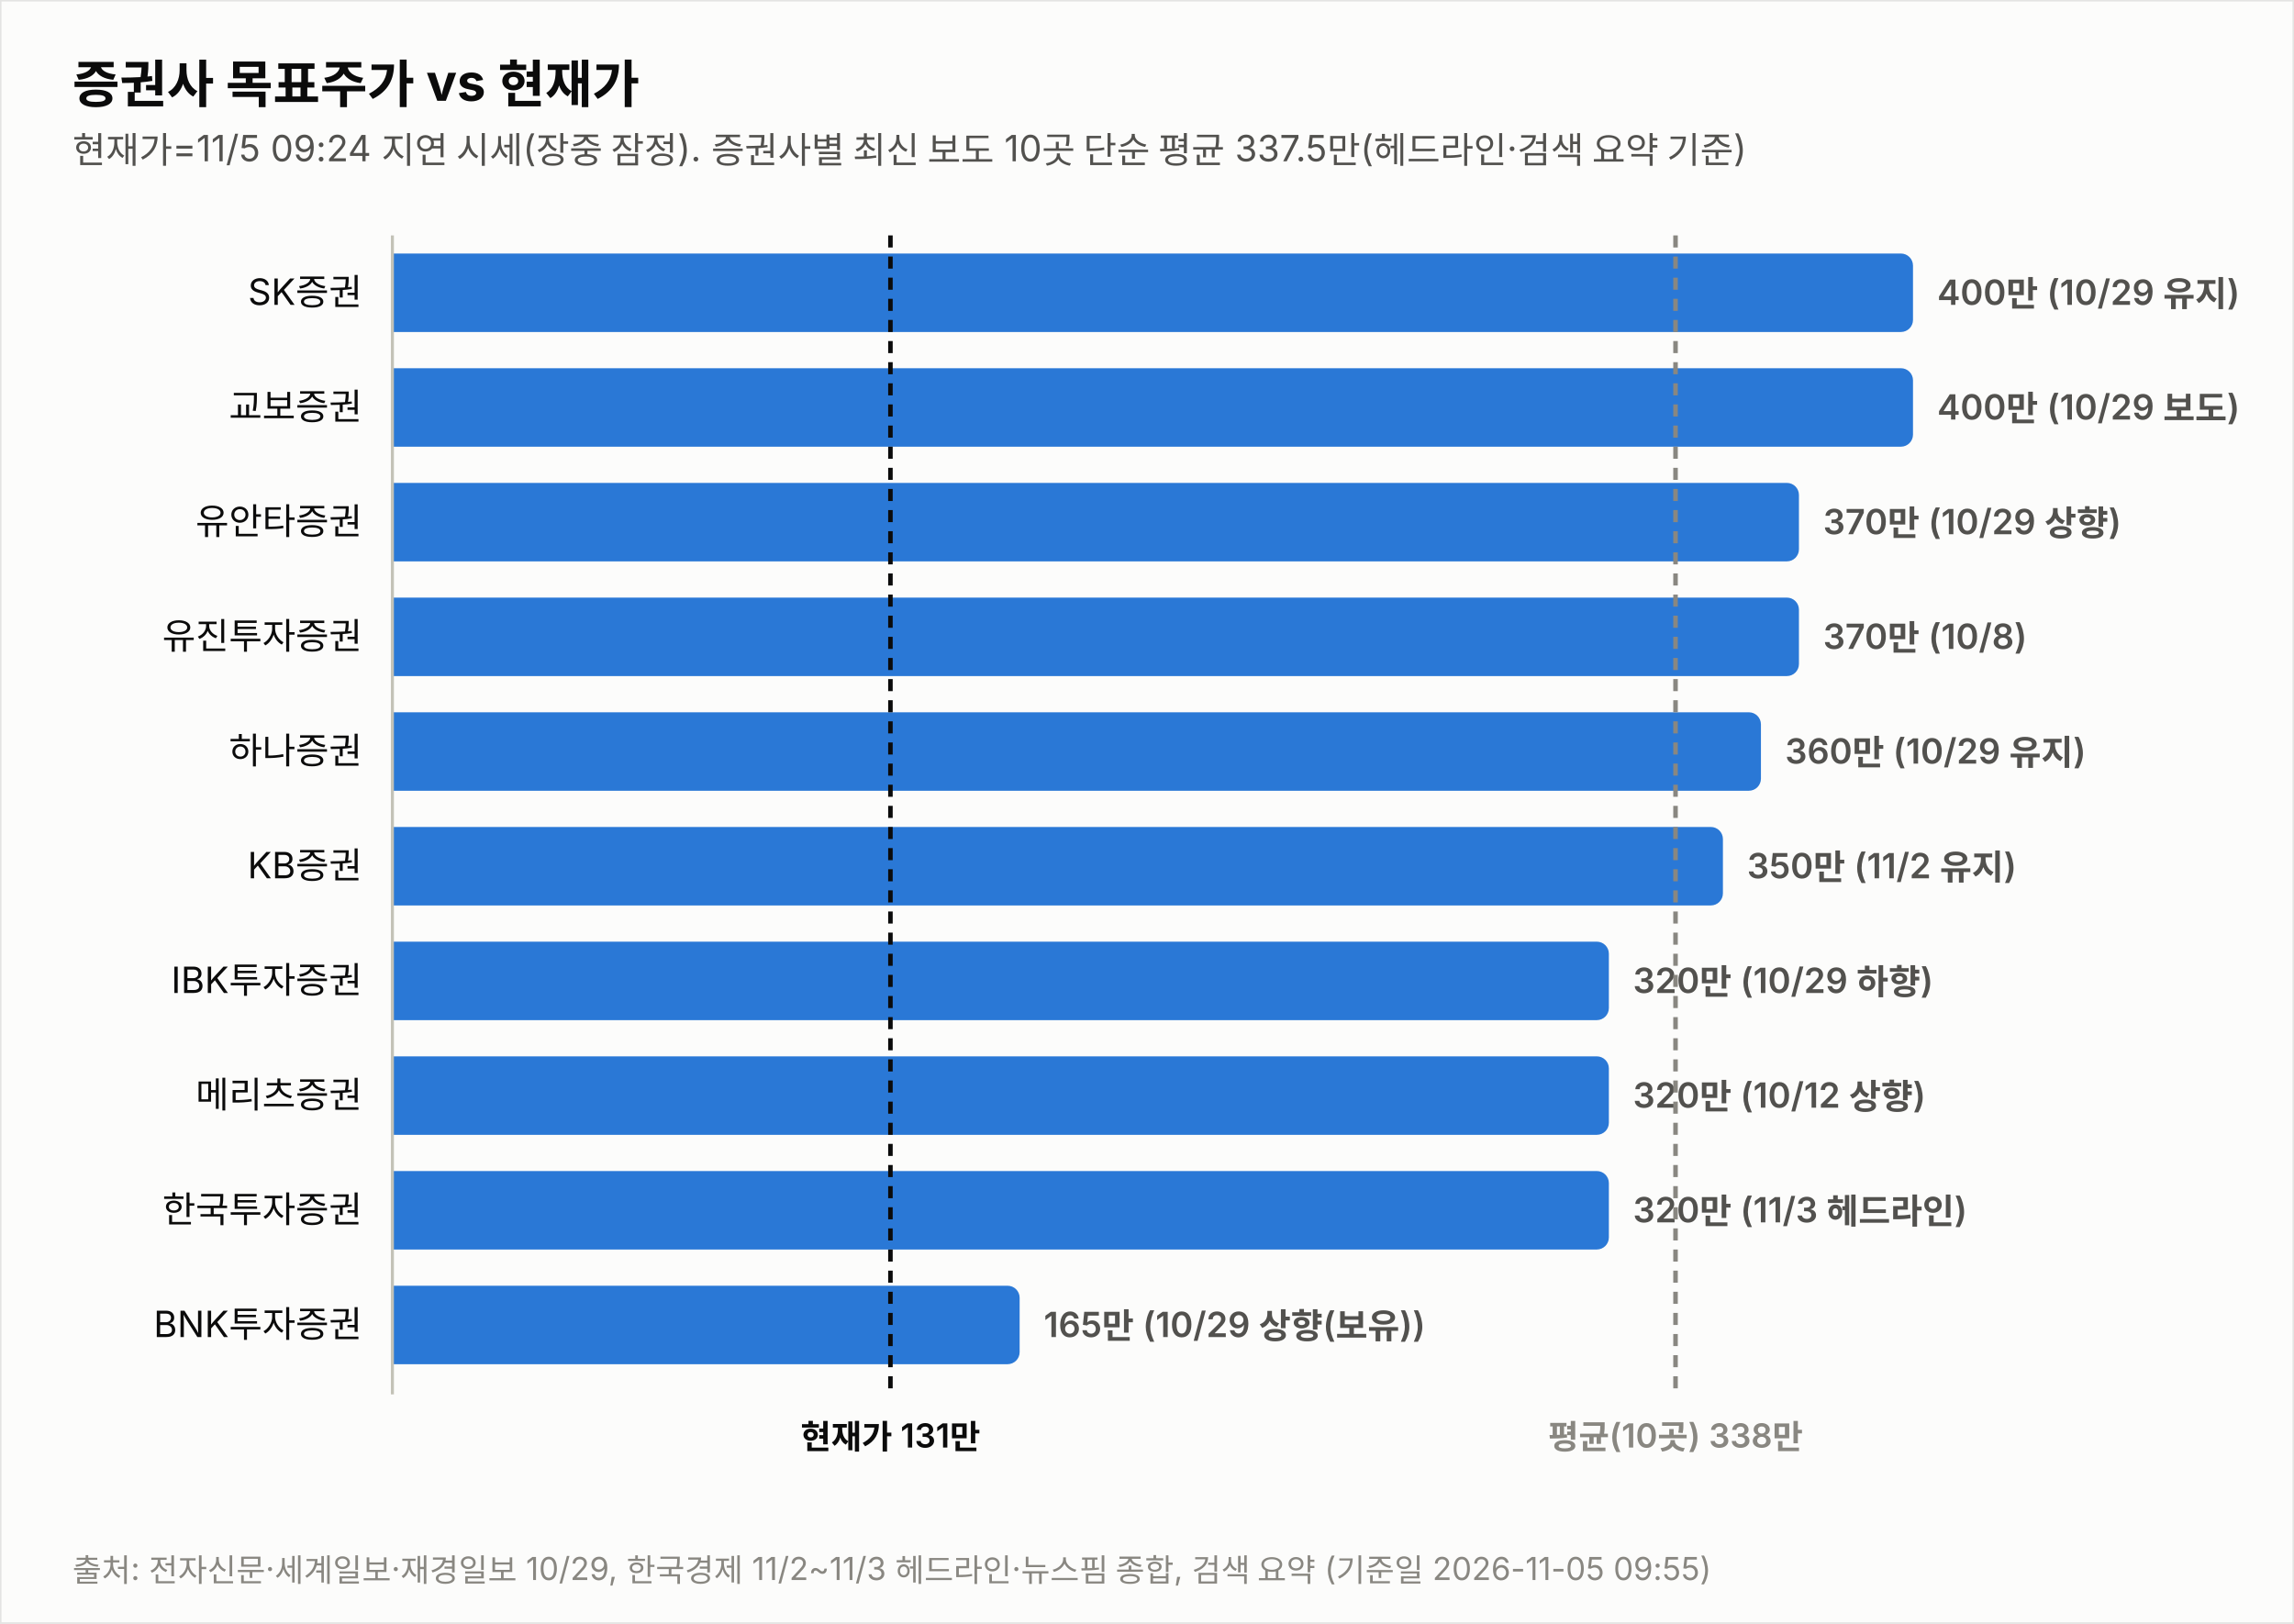
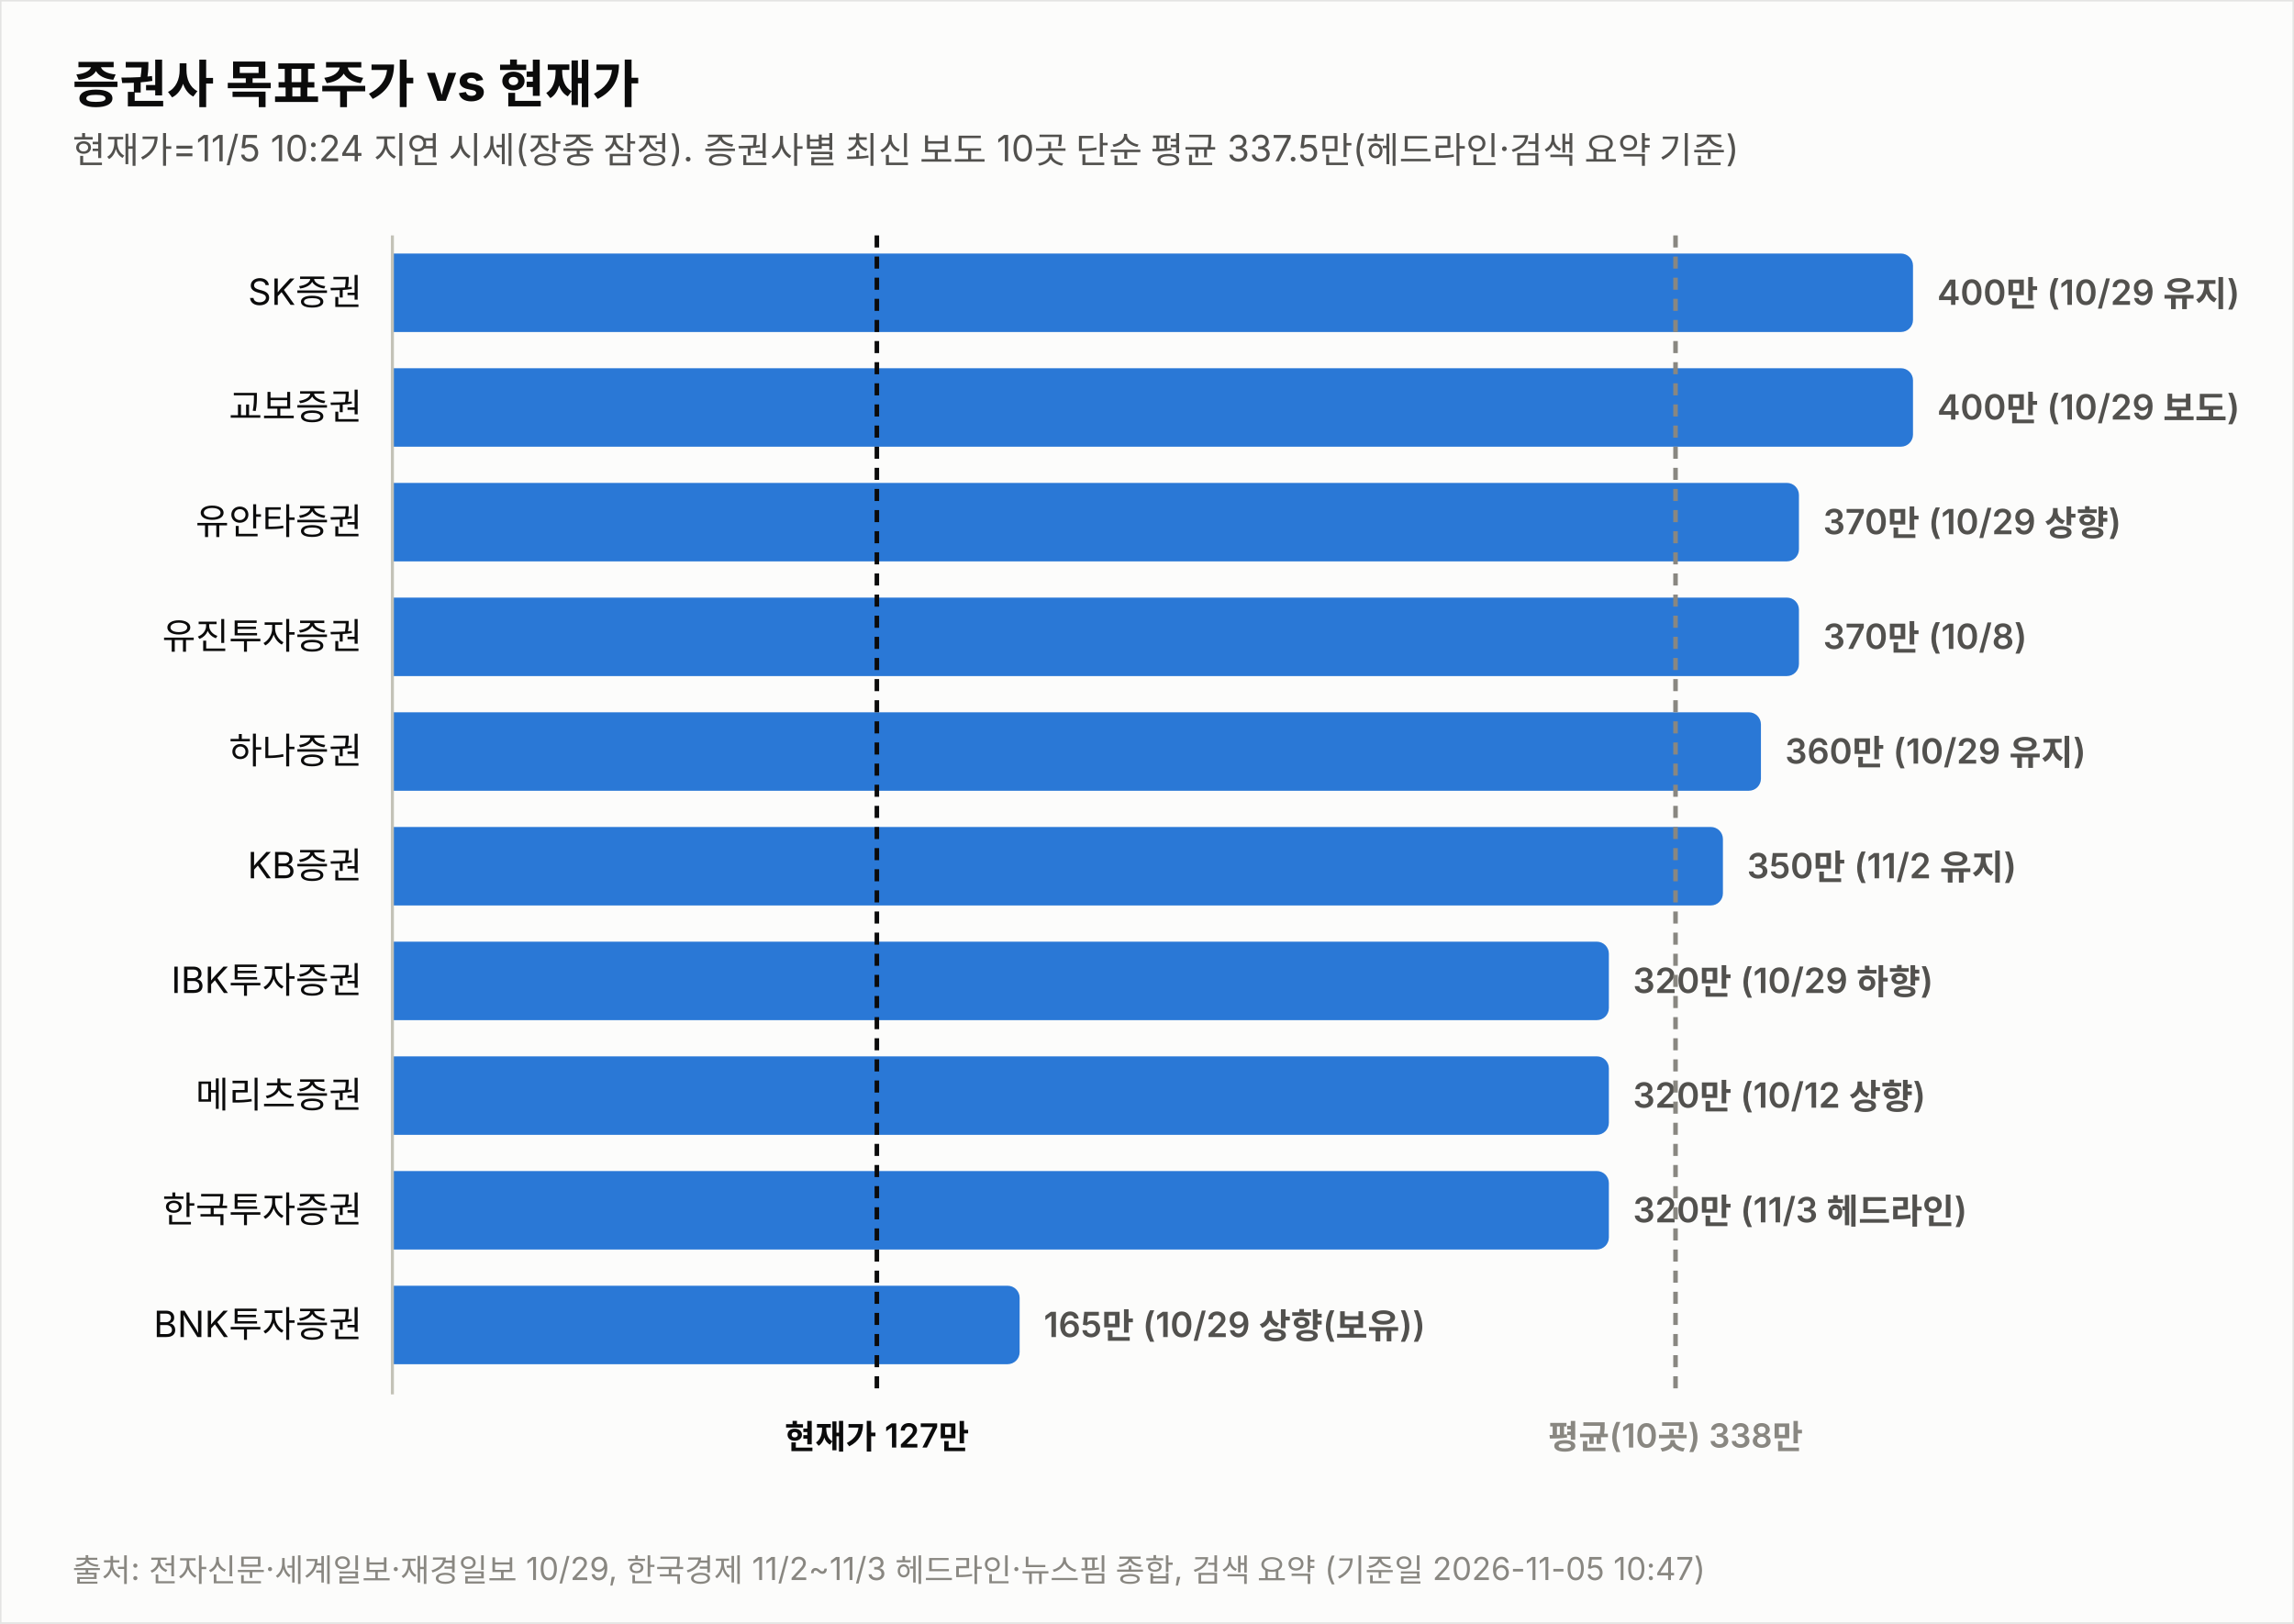
<svg xmlns="http://www.w3.org/2000/svg" width="760" height="538" viewBox="0 0 760 538" font-family="system-ui,-apple-system,&quot;Segoe UI&quot;,&quot;Malgun Gothic&quot;,&quot;Apple SD Gothic Neo&quot;,sans-serif">
  <rect width="760" height="538" fill="#fcfcfb" stroke="rgba(11,11,11,0.10)" />
  <text x="24" y="34" font-size="17" font-weight="700" fill="#0b0b0b">증권사 목표주가 vs 현재가</text>
-   <text x="24" y="54" font-size="12" fill="#52514e">현재가=11/5 09:24 지연 시세(장중 잠정). 증권사별 최신 보도 10곳 단순 평균 337.5만(헤드라인·검색 요약 기준)</text>
+   <text x="24" y="54" font-size="12" fill="#52514e">현재가=11/5 10:24 지연 시세(장중 잠정). 증권사별 최신 보도 10곳 단순 평균 337.5만(헤드라인·검색 요약 기준)</text>
  <text x="120" y="101.0" font-size="12" fill="#0b0b0b" text-anchor="end">SK증권</text>
  <path d="M130,84 h499.774 a4,4 0 0 1 4,4 v18 a4,4 0 0 1 -4,4 h-499.774 z" fill="#2a78d6" opacity="1.0" />
  <text x="641.8" y="101.0" font-size="11.5" font-weight="600" fill="#52514e" style="font-variant-numeric:tabular-nums">400만 (10/29 유지)</text>
  <text x="120" y="139.0" font-size="12" fill="#0b0b0b" text-anchor="end">교보증권</text>
  <path d="M130,122 h499.774 a4,4 0 0 1 4,4 v18 a4,4 0 0 1 -4,4 h-499.774 z" fill="#2a78d6" opacity="1.0" />
  <text x="641.8" y="139.0" font-size="11.5" font-weight="600" fill="#52514e" style="font-variant-numeric:tabular-nums">400만 (10/29 보도)</text>
  <text x="120" y="177.0" font-size="12" fill="#0b0b0b" text-anchor="end">유안타증권</text>
  <path d="M130,160 h461.991 a4,4 0 0 1 4,4 v18 a4,4 0 0 1 -4,4 h-461.991 z" fill="#2a78d6" opacity="1.0" />
  <text x="604.0" y="177.0" font-size="11.5" font-weight="600" fill="#52514e" style="font-variant-numeric:tabular-nums">370만 (10/29 상향)</text>
  <text x="120" y="215.0" font-size="12" fill="#0b0b0b" text-anchor="end">유진투자증권</text>
  <path d="M130,198 h461.991 a4,4 0 0 1 4,4 v18 a4,4 0 0 1 -4,4 h-461.991 z" fill="#2a78d6" opacity="1.0" />
  <text x="604.0" y="215.0" font-size="11.5" font-weight="600" fill="#52514e" style="font-variant-numeric:tabular-nums">370만 (10/8)</text>
  <text x="120" y="253.0" font-size="12" fill="#0b0b0b" text-anchor="end">하나증권</text>
  <path d="M130,236 h449.396 a4,4 0 0 1 4,4 v18 a4,4 0 0 1 -4,4 h-449.396 z" fill="#2a78d6" opacity="1.0" />
  <text x="591.4" y="253.0" font-size="11.5" font-weight="600" fill="#52514e" style="font-variant-numeric:tabular-nums">360만 (10/29 유지)</text>
  <text x="120" y="291.0" font-size="12" fill="#0b0b0b" text-anchor="end">KB증권</text>
  <path d="M130,274 h436.802 a4,4 0 0 1 4,4 v18 a4,4 0 0 1 -4,4 h-436.802 z" fill="#2a78d6" opacity="1.0" />
  <text x="578.8" y="291.0" font-size="11.5" font-weight="600" fill="#52514e" style="font-variant-numeric:tabular-nums">350만 (11/2 유지)</text>
  <text x="120" y="329.0" font-size="12" fill="#0b0b0b" text-anchor="end">IBK투자증권</text>
  <path d="M130,312 h399.019 a4,4 0 0 1 4,4 v18 a4,4 0 0 1 -4,4 h-399.019 z" fill="#2a78d6" opacity="1.0" />
  <text x="541.0" y="329.0" font-size="11.5" font-weight="600" fill="#52514e" style="font-variant-numeric:tabular-nums">320만 (10/29 하향)</text>
  <text x="120" y="367.0" font-size="12" fill="#0b0b0b" text-anchor="end">메리츠증권</text>
  <path d="M130,350 h399.019 a4,4 0 0 1 4,4 v18 a4,4 0 0 1 -4,4 h-399.019 z" fill="#2a78d6" opacity="1.0" />
  <text x="541.0" y="367.0" font-size="11.5" font-weight="600" fill="#52514e" style="font-variant-numeric:tabular-nums">320만 (10/12 상향)</text>
  <text x="120" y="405.0" font-size="12" fill="#0b0b0b" text-anchor="end">한국투자증권</text>
  <path d="M130,388 h399.019 a4,4 0 0 1 4,4 v18 a4,4 0 0 1 -4,4 h-399.019 z" fill="#2a78d6" opacity="1.0" />
  <text x="541.0" y="405.0" font-size="11.5" font-weight="600" fill="#52514e" style="font-variant-numeric:tabular-nums">320만 (11/3 헤드라인)</text>
  <text x="120" y="443.0" font-size="12" fill="#0b0b0b" text-anchor="end">BNK투자증권</text>
  <path d="M130,426 h203.807 a4,4 0 0 1 4,4 v18 a4,4 0 0 1 -4,4 h-203.807 z" fill="#2a78d6" opacity="1.0" />
  <text x="345.8" y="443.0" font-size="11.5" font-weight="600" fill="#52514e" style="font-variant-numeric:tabular-nums">165만 (10/29 상향(보유))</text>
  <line x1="130" y1="78" x2="130" y2="462" stroke="#c3c2b7" stroke-width="1" />
-   <line x1="295.0" y1="78" x2="295.0" y2="462" stroke="#0b0b0b" stroke-width="1.5" stroke-dasharray="4 3" />
-   <text x="295.0" y="480" font-size="11" font-weight="600" fill="#0b0b0b" text-anchor="middle">현재가 131만</text>
+   <line x1="290.5" y1="78" x2="290.5" y2="462" stroke="#0b0b0b" stroke-width="1.5" stroke-dasharray="4 3" />
+   <text x="290.5" y="480" font-size="11" font-weight="600" fill="#0b0b0b" text-anchor="middle">현재가 127만</text>
  <line x1="555.1" y1="78" x2="555.1" y2="462" stroke="#898781" stroke-width="1.5" stroke-dasharray="4 3" />
  <text x="555.1" y="480" font-size="11" font-weight="600" fill="#898781" text-anchor="middle">평균(10곳) 338만</text>
-   <text x="24" y="524" font-size="10.5" fill="#898781">출처: 전자신문·세계일보·재경일보 10/29, 한국경제 11/2~11/3 헤드라인·뉴스핌 종합, 검색 요약 (기준일 2026-11-05 09:55)</text>
+   <text x="24" y="524" font-size="10.5" fill="#898781">출처: 전자신문·세계일보·재경일보 10/29, 한국경제 11/2~11/3 헤드라인·뉴스핌 종합, 검색 요약 (기준일 2026-11-05 10:47)</text>
</svg>
